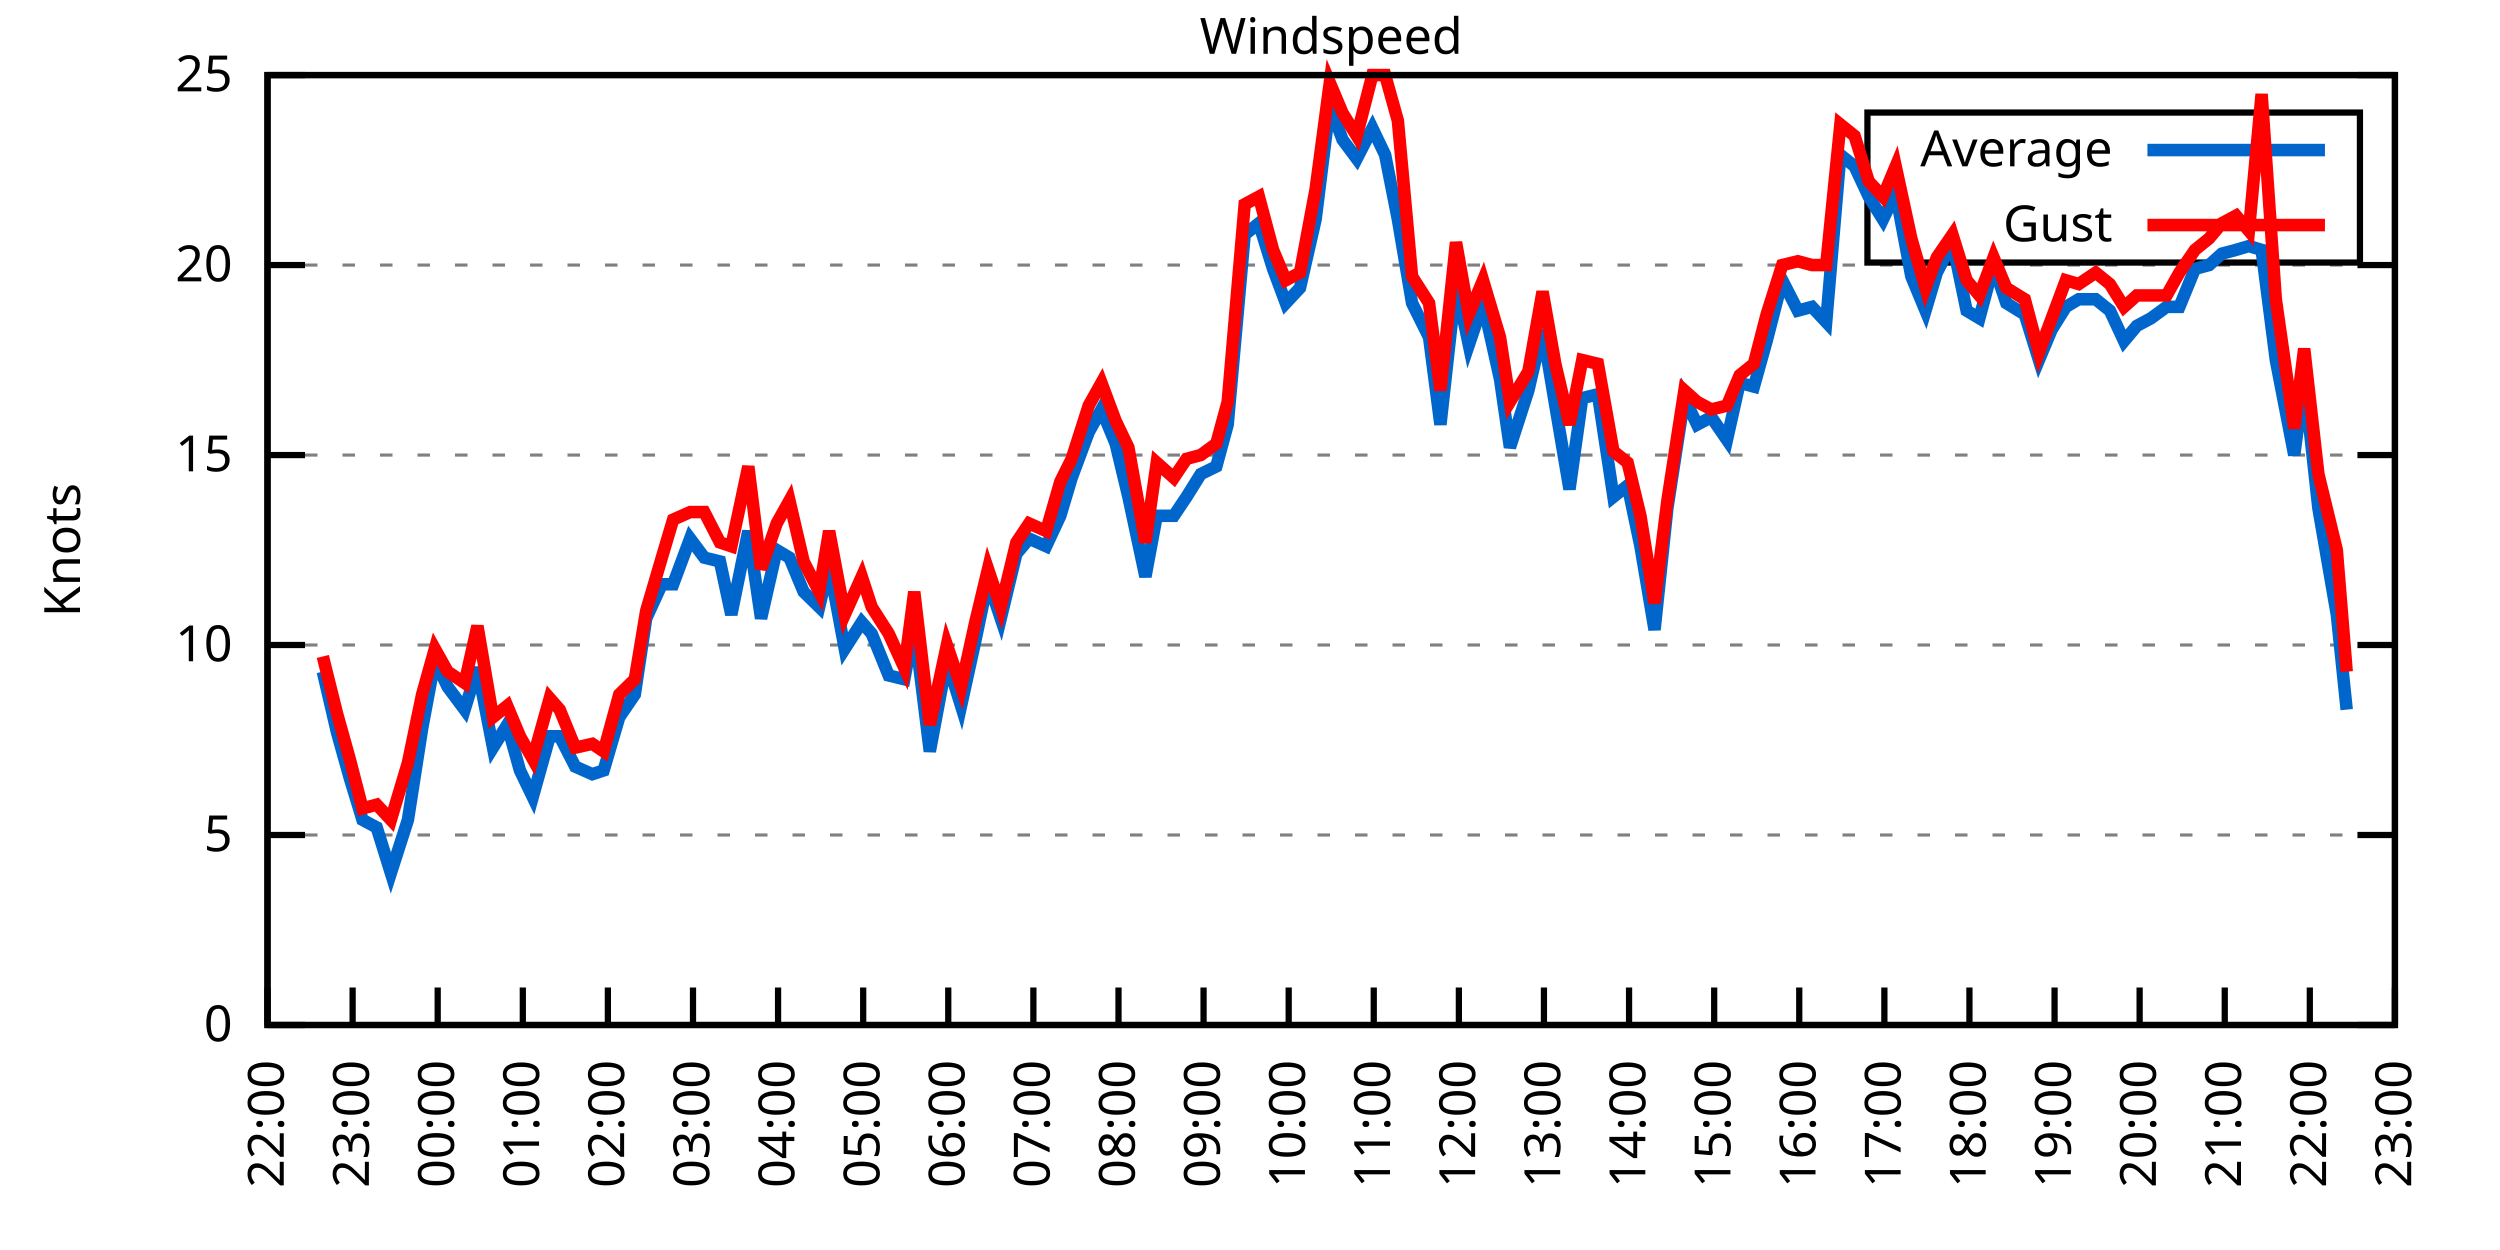
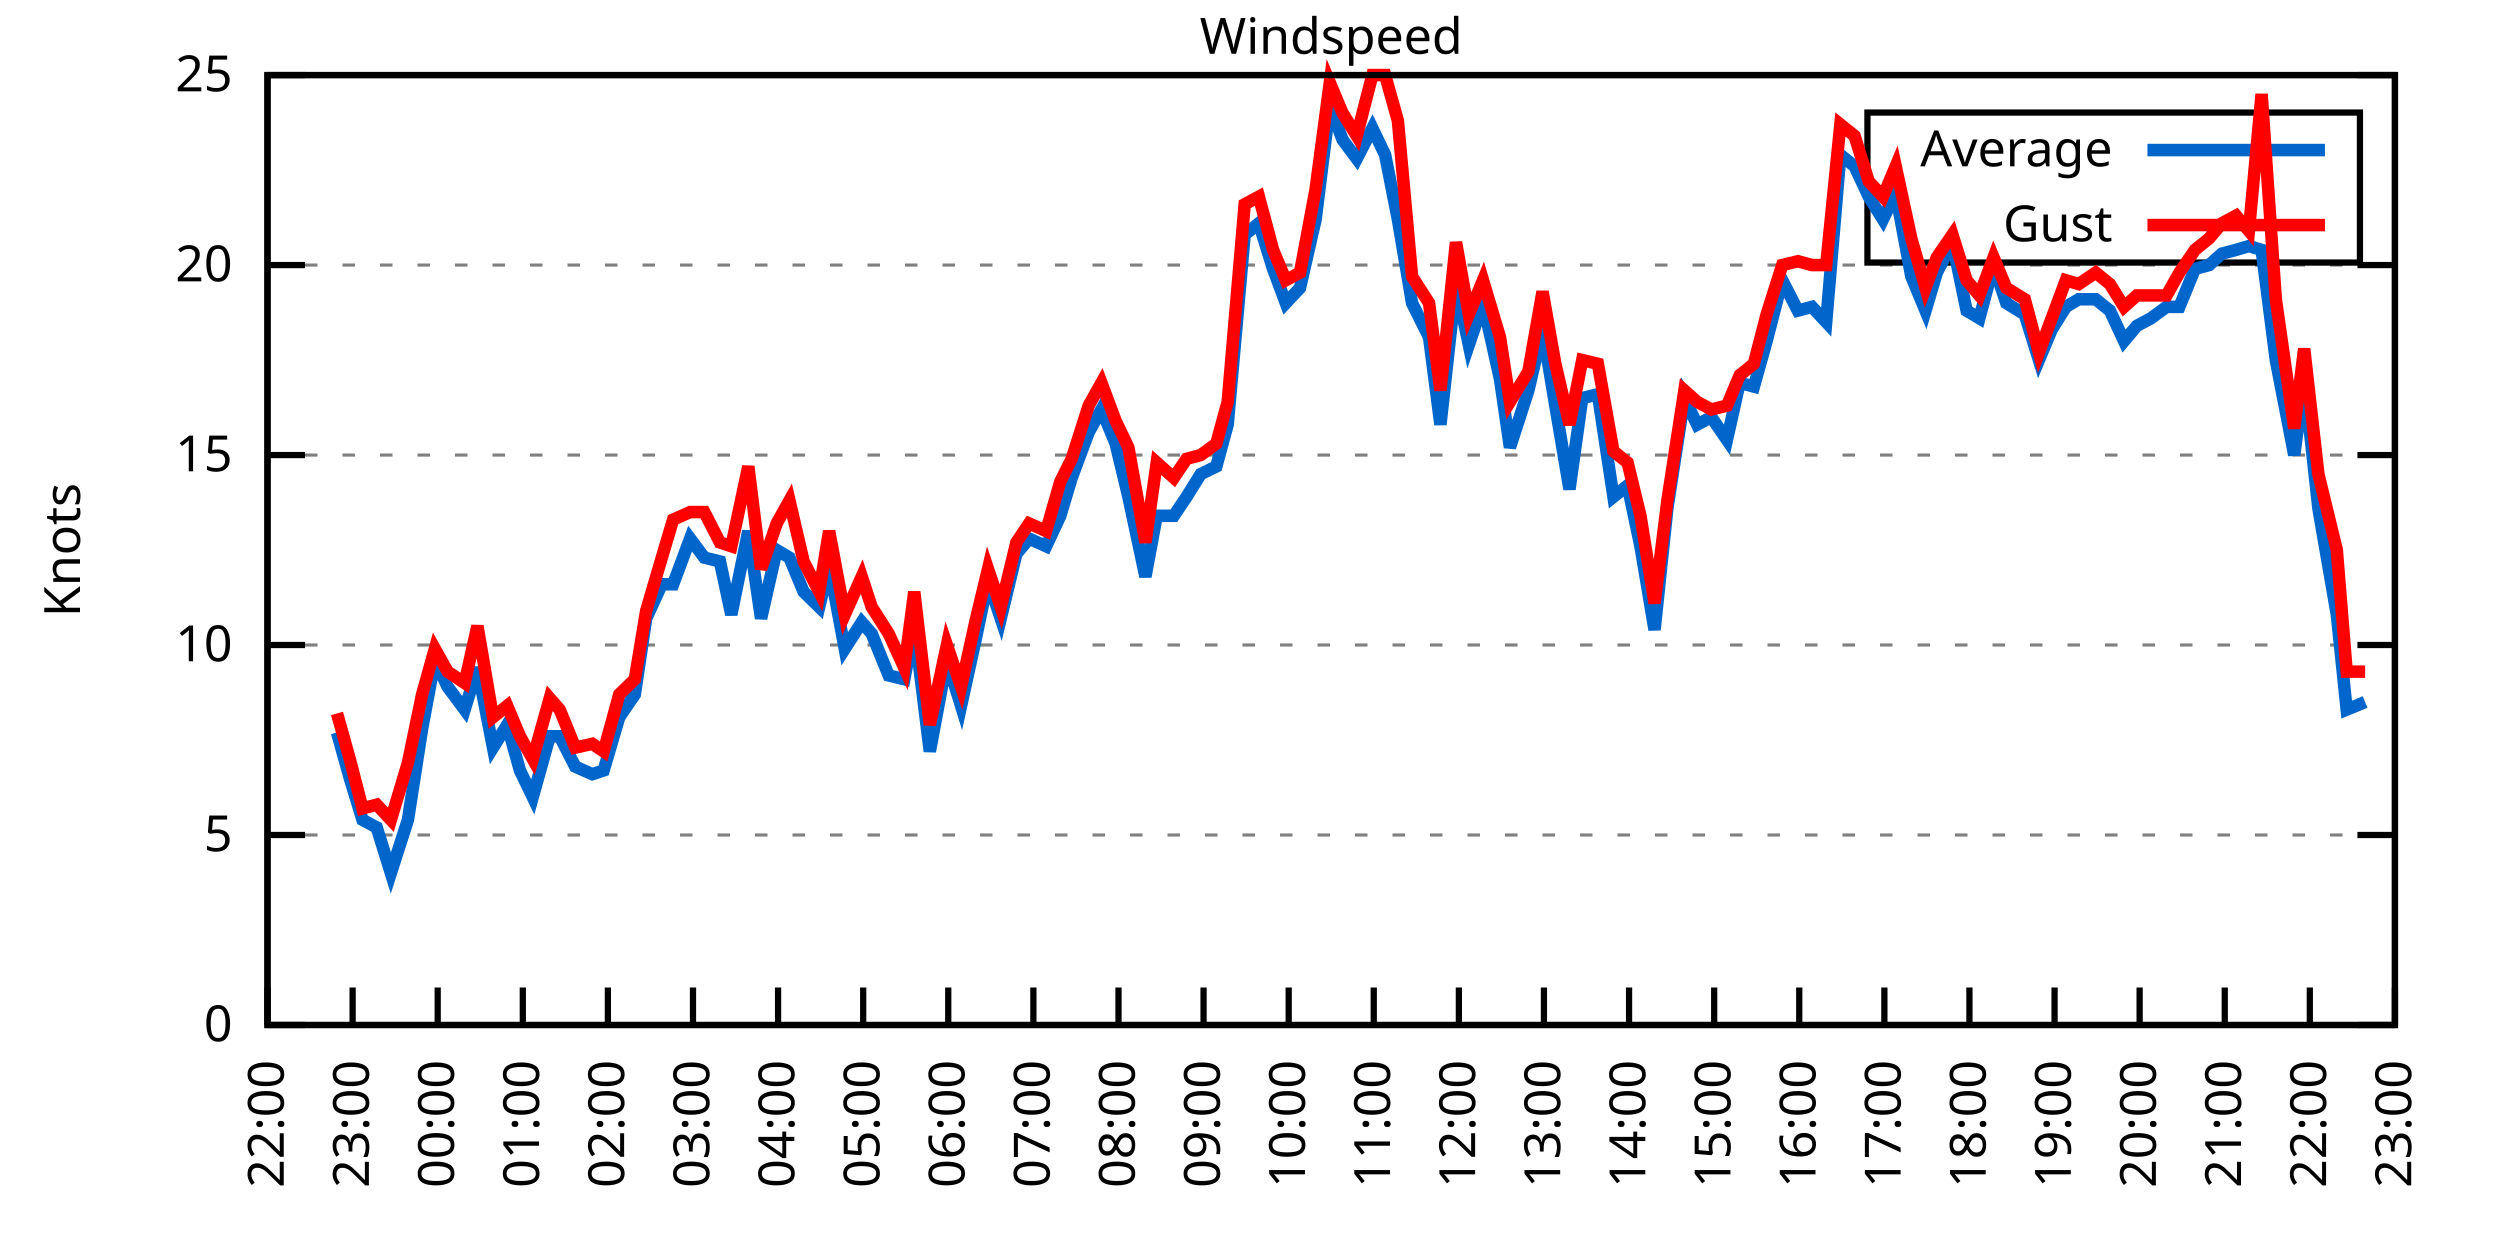
<svg xmlns="http://www.w3.org/2000/svg" xmlns:xlink="http://www.w3.org/1999/xlink" width="400" height="200" viewBox="0 0 400 200">
  <g id="gnuplot_canvas">
    <rect x="0" y="0" width="400" height="200" fill="none" />
    <defs>
      <circle id="gpDot" r="0.5" stroke-width="0.5" stroke="currentColor" />
      <path id="gpPt0" stroke-width="0.333" stroke="currentColor" d="M-1,0 h2 M0,-1 v2" />
      <path id="gpPt1" stroke-width="0.333" stroke="currentColor" d="M-1,-1 L1,1 M1,-1 L-1,1" />
      <path id="gpPt2" stroke-width="0.333" stroke="currentColor" d="M-1,0 L1,0 M0,-1 L0,1 M-1,-1 L1,1 M-1,1 L1,-1" />
      <rect id="gpPt3" stroke-width="0.333" stroke="currentColor" x="-1" y="-1" width="2" height="2" />
      <rect id="gpPt4" stroke-width="0.333" stroke="currentColor" fill="currentColor" x="-1" y="-1" width="2" height="2" />
      <circle id="gpPt5" stroke-width="0.333" stroke="currentColor" cx="0" cy="0" r="1" />
      <use xlink:href="#gpPt5" id="gpPt6" fill="currentColor" stroke="none" />
      <path id="gpPt7" stroke-width="0.333" stroke="currentColor" d="M0,-1.33 L-1.33,0.67 L1.33,0.67 z" />
      <use xlink:href="#gpPt7" id="gpPt8" fill="currentColor" stroke="none" />
      <use xlink:href="#gpPt7" id="gpPt9" stroke="currentColor" transform="rotate(180)" />
      <use xlink:href="#gpPt9" id="gpPt10" fill="currentColor" stroke="none" />
      <use xlink:href="#gpPt3" id="gpPt11" stroke="currentColor" transform="rotate(45)" />
      <use xlink:href="#gpPt11" id="gpPt12" fill="currentColor" stroke="none" />
      <path id="gpPt13" stroke-width="0.333" stroke="currentColor" d="M0,1.330 L1.265,0.411 L0.782,-1.067 L-0.782,-1.076 L-1.265,0.411 z" />
      <use xlink:href="#gpPt13" id="gpPt14" fill="currentColor" stroke="none" />
      <filter id="textbox" filterUnits="objectBoundingBox" x="0" y="0" height="1" width="1">
        <feFlood flood-color="white" flood-opacity="1" result="bgnd" />
        <feComposite in="SourceGraphic" in2="bgnd" operator="atop" />
      </filter>
      <filter id="greybox" filterUnits="objectBoundingBox" x="0" y="0" height="1" width="1">
        <feFlood flood-color="lightgrey" flood-opacity="1" result="grey" />
        <feComposite in="SourceGraphic" in2="grey" operator="atop" />
      </filter>
    </defs>
    <g fill="none" color="white" stroke="currentColor" stroke-width="1.00" stroke-linecap="butt" stroke-linejoin="miter">
</g>
    <g fill="none" color="black" stroke="currentColor" stroke-width="1.00" stroke-linecap="butt" stroke-linejoin="miter">
      <g stroke="none" shape-rendering="crispEdges">
        <polygon fill="rgb(255, 255, 255)" points="42.80,164.00 383.18,164.00 383.18,12.02 42.80,12.02 " />
      </g>
    </g>
    <g fill="none" color="black" stroke="currentColor" stroke-width="1.00" stroke-linecap="butt" stroke-linejoin="miter">
</g>
    <g fill="none" color="black" stroke="black" stroke-width="0.50" stroke-linecap="butt" stroke-linejoin="miter">
</g>
    <g fill="none" color="gray" stroke="currentColor" stroke-width="0.50" stroke-linecap="butt" stroke-linejoin="miter">
      <path stroke="gray" stroke-dasharray="2,4" class="gridline" d="M42.80,164.00 L383.19,164.00  " />
    </g>
    <g fill="none" color="gray" stroke="gray" stroke-width="1.00" stroke-linecap="butt" stroke-linejoin="miter">
</g>
    <g fill="none" color="black" stroke="currentColor" stroke-width="1.00" stroke-linecap="butt" stroke-linejoin="miter">
      <path stroke="black" d="M42.80,164.00 L48.80,164.00 M383.19,164.00 L377.19,164.00  " />
      <g transform="translate(37.20,166.60)" stroke="none" fill="black" font-family="Sans" font-size="8.00" text-anchor="end">
        <text>
          <tspan font-family="Sans"> 0</tspan>
        </text>
      </g>
    </g>
    <g fill="none" color="black" stroke="currentColor" stroke-width="1.00" stroke-linecap="butt" stroke-linejoin="miter">
</g>
    <g fill="none" color="black" stroke="black" stroke-width="0.50" stroke-linecap="butt" stroke-linejoin="miter">
</g>
    <g fill="none" color="gray" stroke="currentColor" stroke-width="0.50" stroke-linecap="butt" stroke-linejoin="miter">
      <path stroke="gray" stroke-dasharray="2,4" class="gridline" d="M42.80,133.60 L383.19,133.60  " />
    </g>
    <g fill="none" color="gray" stroke="gray" stroke-width="1.00" stroke-linecap="butt" stroke-linejoin="miter">
</g>
    <g fill="none" color="black" stroke="currentColor" stroke-width="1.00" stroke-linecap="butt" stroke-linejoin="miter">
      <path stroke="black" d="M42.80,133.60 L48.80,133.60 M383.19,133.60 L377.19,133.60  " />
      <g transform="translate(37.20,136.20)" stroke="none" fill="black" font-family="Sans" font-size="8.00" text-anchor="end">
        <text>
          <tspan font-family="Sans"> 5</tspan>
        </text>
      </g>
    </g>
    <g fill="none" color="black" stroke="currentColor" stroke-width="1.00" stroke-linecap="butt" stroke-linejoin="miter">
</g>
    <g fill="none" color="black" stroke="black" stroke-width="0.50" stroke-linecap="butt" stroke-linejoin="miter">
</g>
    <g fill="none" color="gray" stroke="currentColor" stroke-width="0.50" stroke-linecap="butt" stroke-linejoin="miter">
      <path stroke="gray" stroke-dasharray="2,4" class="gridline" d="M42.80,103.20 L383.19,103.20  " />
    </g>
    <g fill="none" color="gray" stroke="gray" stroke-width="1.00" stroke-linecap="butt" stroke-linejoin="miter">
</g>
    <g fill="none" color="black" stroke="currentColor" stroke-width="1.00" stroke-linecap="butt" stroke-linejoin="miter">
      <path stroke="black" d="M42.80,103.20 L48.80,103.20 M383.19,103.20 L377.19,103.20  " />
      <g transform="translate(37.20,105.80)" stroke="none" fill="black" font-family="Sans" font-size="8.00" text-anchor="end">
        <text>
          <tspan font-family="Sans"> 10</tspan>
        </text>
      </g>
    </g>
    <g fill="none" color="black" stroke="currentColor" stroke-width="1.00" stroke-linecap="butt" stroke-linejoin="miter">
</g>
    <g fill="none" color="black" stroke="black" stroke-width="0.50" stroke-linecap="butt" stroke-linejoin="miter">
</g>
    <g fill="none" color="gray" stroke="currentColor" stroke-width="0.50" stroke-linecap="butt" stroke-linejoin="miter">
      <path stroke="gray" stroke-dasharray="2,4" class="gridline" d="M42.80,72.81 L383.19,72.81  " />
    </g>
    <g fill="none" color="gray" stroke="gray" stroke-width="1.00" stroke-linecap="butt" stroke-linejoin="miter">
</g>
    <g fill="none" color="black" stroke="currentColor" stroke-width="1.00" stroke-linecap="butt" stroke-linejoin="miter">
      <path stroke="black" d="M42.80,72.81 L48.80,72.81 M383.19,72.81 L377.19,72.81  " />
      <g transform="translate(37.20,75.41)" stroke="none" fill="black" font-family="Sans" font-size="8.00" text-anchor="end">
        <text>
          <tspan font-family="Sans"> 15</tspan>
        </text>
      </g>
    </g>
    <g fill="none" color="black" stroke="currentColor" stroke-width="1.00" stroke-linecap="butt" stroke-linejoin="miter">
</g>
    <g fill="none" color="black" stroke="black" stroke-width="0.50" stroke-linecap="butt" stroke-linejoin="miter">
</g>
    <g fill="none" color="gray" stroke="currentColor" stroke-width="0.50" stroke-linecap="butt" stroke-linejoin="miter">
      <path stroke="gray" stroke-dasharray="2,4" class="gridline" d="M42.80,42.41 L383.19,42.41  " />
    </g>
    <g fill="none" color="gray" stroke="gray" stroke-width="1.00" stroke-linecap="butt" stroke-linejoin="miter">
</g>
    <g fill="none" color="black" stroke="currentColor" stroke-width="1.00" stroke-linecap="butt" stroke-linejoin="miter">
      <path stroke="black" d="M42.80,42.41 L48.80,42.41 M383.19,42.41 L377.19,42.41  " />
      <g transform="translate(37.20,45.01)" stroke="none" fill="black" font-family="Sans" font-size="8.00" text-anchor="end">
        <text>
          <tspan font-family="Sans"> 20</tspan>
        </text>
      </g>
    </g>
    <g fill="none" color="black" stroke="currentColor" stroke-width="1.00" stroke-linecap="butt" stroke-linejoin="miter">
</g>
    <g fill="none" color="black" stroke="black" stroke-width="0.50" stroke-linecap="butt" stroke-linejoin="miter">
</g>
    <g fill="none" color="gray" stroke="currentColor" stroke-width="0.50" stroke-linecap="butt" stroke-linejoin="miter">
      <path stroke="gray" stroke-dasharray="2,4" class="gridline" d="M42.80,12.01 L383.19,12.01  " />
    </g>
    <g fill="none" color="gray" stroke="gray" stroke-width="1.00" stroke-linecap="butt" stroke-linejoin="miter">
</g>
    <g fill="none" color="black" stroke="currentColor" stroke-width="1.00" stroke-linecap="butt" stroke-linejoin="miter">
      <path stroke="black" d="M42.80,12.01 L48.80,12.01 M383.19,12.01 L377.19,12.01  " />
      <g transform="translate(37.20,14.61)" stroke="none" fill="black" font-family="Sans" font-size="8.00" text-anchor="end">
        <text>
          <tspan font-family="Sans"> 25</tspan>
        </text>
      </g>
    </g>
    <g fill="none" color="black" stroke="currentColor" stroke-width="1.00" stroke-linecap="butt" stroke-linejoin="miter">
      <path stroke="black" d="M42.80,164.00 L42.80,158.00  " />
      <g transform="translate(45.40,169.60) rotate(270.00)" stroke="none" fill="black" font-family="Sans" font-size="8.00" text-anchor="end">
        <text>
          <tspan font-family="Sans">22:00</tspan>
        </text>
      </g>
    </g>
    <g fill="none" color="black" stroke="currentColor" stroke-width="1.00" stroke-linecap="butt" stroke-linejoin="miter">
      <path stroke="black" d="M56.42,164.00 L56.42,158.00  " />
      <g transform="translate(59.02,169.60) rotate(270.00)" stroke="none" fill="black" font-family="Sans" font-size="8.00" text-anchor="end">
        <text>
          <tspan font-family="Sans">23:00</tspan>
        </text>
      </g>
    </g>
    <g fill="none" color="black" stroke="currentColor" stroke-width="1.00" stroke-linecap="butt" stroke-linejoin="miter">
      <path stroke="black" d="M70.03,164.00 L70.03,158.00  " />
      <g transform="translate(72.63,169.60) rotate(270.00)" stroke="none" fill="black" font-family="Sans" font-size="8.00" text-anchor="end">
        <text>
          <tspan font-family="Sans">00:00</tspan>
        </text>
      </g>
    </g>
    <g fill="none" color="black" stroke="currentColor" stroke-width="1.00" stroke-linecap="butt" stroke-linejoin="miter">
      <path stroke="black" d="M83.65,164.00 L83.65,158.00  " />
      <g transform="translate(86.25,169.60) rotate(270.00)" stroke="none" fill="black" font-family="Sans" font-size="8.00" text-anchor="end">
        <text>
          <tspan font-family="Sans">01:00</tspan>
        </text>
      </g>
    </g>
    <g fill="none" color="black" stroke="currentColor" stroke-width="1.00" stroke-linecap="butt" stroke-linejoin="miter">
      <path stroke="black" d="M97.26,164.00 L97.26,158.00  " />
      <g transform="translate(99.86,169.60) rotate(270.00)" stroke="none" fill="black" font-family="Sans" font-size="8.00" text-anchor="end">
        <text>
          <tspan font-family="Sans">02:00</tspan>
        </text>
      </g>
    </g>
    <g fill="none" color="black" stroke="currentColor" stroke-width="1.00" stroke-linecap="butt" stroke-linejoin="miter">
      <path stroke="black" d="M110.88,164.00 L110.88,158.00  " />
      <g transform="translate(113.48,169.60) rotate(270.00)" stroke="none" fill="black" font-family="Sans" font-size="8.00" text-anchor="end">
        <text>
          <tspan font-family="Sans">03:00</tspan>
        </text>
      </g>
    </g>
    <g fill="none" color="black" stroke="currentColor" stroke-width="1.00" stroke-linecap="butt" stroke-linejoin="miter">
      <path stroke="black" d="M124.49,164.00 L124.49,158.00  " />
      <g transform="translate(127.09,169.60) rotate(270.00)" stroke="none" fill="black" font-family="Sans" font-size="8.00" text-anchor="end">
        <text>
          <tspan font-family="Sans">04:00</tspan>
        </text>
      </g>
    </g>
    <g fill="none" color="black" stroke="currentColor" stroke-width="1.00" stroke-linecap="butt" stroke-linejoin="miter">
      <path stroke="black" d="M138.11,164.00 L138.11,158.00  " />
      <g transform="translate(140.71,169.60) rotate(270.00)" stroke="none" fill="black" font-family="Sans" font-size="8.00" text-anchor="end">
        <text>
          <tspan font-family="Sans">05:00</tspan>
        </text>
      </g>
    </g>
    <g fill="none" color="black" stroke="currentColor" stroke-width="1.00" stroke-linecap="butt" stroke-linejoin="miter">
      <path stroke="black" d="M151.72,164.00 L151.72,158.00  " />
      <g transform="translate(154.32,169.60) rotate(270.00)" stroke="none" fill="black" font-family="Sans" font-size="8.00" text-anchor="end">
        <text>
          <tspan font-family="Sans">06:00</tspan>
        </text>
      </g>
    </g>
    <g fill="none" color="black" stroke="currentColor" stroke-width="1.00" stroke-linecap="butt" stroke-linejoin="miter">
      <path stroke="black" d="M165.34,164.00 L165.34,158.00  " />
      <g transform="translate(167.94,169.60) rotate(270.00)" stroke="none" fill="black" font-family="Sans" font-size="8.00" text-anchor="end">
        <text>
          <tspan font-family="Sans">07:00</tspan>
        </text>
      </g>
    </g>
    <g fill="none" color="black" stroke="currentColor" stroke-width="1.00" stroke-linecap="butt" stroke-linejoin="miter">
      <path stroke="black" d="M178.96,164.00 L178.96,158.00  " />
      <g transform="translate(181.56,169.60) rotate(270.00)" stroke="none" fill="black" font-family="Sans" font-size="8.00" text-anchor="end">
        <text>
          <tspan font-family="Sans">08:00</tspan>
        </text>
      </g>
    </g>
    <g fill="none" color="black" stroke="currentColor" stroke-width="1.00" stroke-linecap="butt" stroke-linejoin="miter">
      <path stroke="black" d="M192.57,164.00 L192.57,158.00  " />
      <g transform="translate(195.17,169.60) rotate(270.00)" stroke="none" fill="black" font-family="Sans" font-size="8.00" text-anchor="end">
        <text>
          <tspan font-family="Sans">09:00</tspan>
        </text>
      </g>
    </g>
    <g fill="none" color="black" stroke="currentColor" stroke-width="1.00" stroke-linecap="butt" stroke-linejoin="miter">
      <path stroke="black" d="M206.19,164.00 L206.19,158.00  " />
      <g transform="translate(208.79,169.60) rotate(270.00)" stroke="none" fill="black" font-family="Sans" font-size="8.00" text-anchor="end">
        <text>
          <tspan font-family="Sans">10:00</tspan>
        </text>
      </g>
    </g>
    <g fill="none" color="black" stroke="currentColor" stroke-width="1.00" stroke-linecap="butt" stroke-linejoin="miter">
      <path stroke="black" d="M219.80,164.00 L219.80,158.00  " />
      <g transform="translate(222.40,169.60) rotate(270.00)" stroke="none" fill="black" font-family="Sans" font-size="8.00" text-anchor="end">
        <text>
          <tspan font-family="Sans">11:00</tspan>
        </text>
      </g>
    </g>
    <g fill="none" color="black" stroke="currentColor" stroke-width="1.00" stroke-linecap="butt" stroke-linejoin="miter">
      <path stroke="black" d="M233.42,164.00 L233.42,158.00  " />
      <g transform="translate(236.02,169.60) rotate(270.00)" stroke="none" fill="black" font-family="Sans" font-size="8.00" text-anchor="end">
        <text>
          <tspan font-family="Sans">12:00</tspan>
        </text>
      </g>
    </g>
    <g fill="none" color="black" stroke="currentColor" stroke-width="1.00" stroke-linecap="butt" stroke-linejoin="miter">
      <path stroke="black" d="M247.03,164.00 L247.03,158.00  " />
      <g transform="translate(249.63,169.60) rotate(270.00)" stroke="none" fill="black" font-family="Sans" font-size="8.00" text-anchor="end">
        <text>
          <tspan font-family="Sans">13:00</tspan>
        </text>
      </g>
    </g>
    <g fill="none" color="black" stroke="currentColor" stroke-width="1.00" stroke-linecap="butt" stroke-linejoin="miter">
      <path stroke="black" d="M260.65,164.00 L260.65,158.00  " />
      <g transform="translate(263.25,169.60) rotate(270.00)" stroke="none" fill="black" font-family="Sans" font-size="8.00" text-anchor="end">
        <text>
          <tspan font-family="Sans">14:00</tspan>
        </text>
      </g>
    </g>
    <g fill="none" color="black" stroke="currentColor" stroke-width="1.00" stroke-linecap="butt" stroke-linejoin="miter">
      <path stroke="black" d="M274.27,164.00 L274.27,158.00  " />
      <g transform="translate(276.87,169.60) rotate(270.00)" stroke="none" fill="black" font-family="Sans" font-size="8.00" text-anchor="end">
        <text>
          <tspan font-family="Sans">15:00</tspan>
        </text>
      </g>
    </g>
    <g fill="none" color="black" stroke="currentColor" stroke-width="1.00" stroke-linecap="butt" stroke-linejoin="miter">
      <path stroke="black" d="M287.88,164.00 L287.88,158.00  " />
      <g transform="translate(290.48,169.60) rotate(270.00)" stroke="none" fill="black" font-family="Sans" font-size="8.00" text-anchor="end">
        <text>
          <tspan font-family="Sans">16:00</tspan>
        </text>
      </g>
    </g>
    <g fill="none" color="black" stroke="currentColor" stroke-width="1.00" stroke-linecap="butt" stroke-linejoin="miter">
      <path stroke="black" d="M301.50,164.00 L301.50,158.00  " />
      <g transform="translate(304.10,169.60) rotate(270.00)" stroke="none" fill="black" font-family="Sans" font-size="8.00" text-anchor="end">
        <text>
          <tspan font-family="Sans">17:00</tspan>
        </text>
      </g>
    </g>
    <g fill="none" color="black" stroke="currentColor" stroke-width="1.00" stroke-linecap="butt" stroke-linejoin="miter">
      <path stroke="black" d="M315.11,164.00 L315.11,158.00  " />
      <g transform="translate(317.71,169.60) rotate(270.00)" stroke="none" fill="black" font-family="Sans" font-size="8.00" text-anchor="end">
        <text>
          <tspan font-family="Sans">18:00</tspan>
        </text>
      </g>
    </g>
    <g fill="none" color="black" stroke="currentColor" stroke-width="1.00" stroke-linecap="butt" stroke-linejoin="miter">
      <path stroke="black" d="M328.73,164.00 L328.73,158.00  " />
      <g transform="translate(331.33,169.60) rotate(270.00)" stroke="none" fill="black" font-family="Sans" font-size="8.00" text-anchor="end">
        <text>
          <tspan font-family="Sans">19:00</tspan>
        </text>
      </g>
    </g>
    <g fill="none" color="black" stroke="currentColor" stroke-width="1.00" stroke-linecap="butt" stroke-linejoin="miter">
      <path stroke="black" d="M342.34,164.00 L342.34,158.00  " />
      <g transform="translate(344.94,169.60) rotate(270.00)" stroke="none" fill="black" font-family="Sans" font-size="8.00" text-anchor="end">
        <text>
          <tspan font-family="Sans">20:00</tspan>
        </text>
      </g>
    </g>
    <g fill="none" color="black" stroke="currentColor" stroke-width="1.00" stroke-linecap="butt" stroke-linejoin="miter">
      <path stroke="black" d="M355.96,164.00 L355.96,158.00  " />
      <g transform="translate(358.56,169.60) rotate(270.00)" stroke="none" fill="black" font-family="Sans" font-size="8.00" text-anchor="end">
        <text>
          <tspan font-family="Sans">21:00</tspan>
        </text>
      </g>
    </g>
    <g fill="none" color="black" stroke="currentColor" stroke-width="1.00" stroke-linecap="butt" stroke-linejoin="miter">
      <path stroke="black" d="M369.57,164.00 L369.57,158.00  " />
      <g transform="translate(372.17,169.60) rotate(270.00)" stroke="none" fill="black" font-family="Sans" font-size="8.00" text-anchor="end">
        <text>
          <tspan font-family="Sans">22:00</tspan>
        </text>
      </g>
    </g>
    <g fill="none" color="black" stroke="currentColor" stroke-width="1.00" stroke-linecap="butt" stroke-linejoin="miter">
      <path stroke="black" d="M383.19,164.00 L383.19,158.00  " />
      <g transform="translate(385.79,169.60) rotate(270.00)" stroke="none" fill="black" font-family="Sans" font-size="8.00" text-anchor="end">
        <text>
          <tspan font-family="Sans">23:00</tspan>
        </text>
      </g>
    </g>
    <g fill="none" color="black" stroke="currentColor" stroke-width="1.00" stroke-linecap="butt" stroke-linejoin="miter">
</g>
    <g fill="none" color="black" stroke="currentColor" stroke-width="1.00" stroke-linecap="butt" stroke-linejoin="miter">
      <path stroke="black" d="M42.80,12.01 L42.80,164.00 L383.19,164.00 L383.19,12.01 L42.80,12.01 Z  " />
    </g>
    <g fill="none" color="black" stroke="currentColor" stroke-width="1.00" stroke-linecap="butt" stroke-linejoin="miter">
</g>
    <g fill="none" color="black" stroke="currentColor" stroke-width="1.00" stroke-linecap="butt" stroke-linejoin="miter">
      <path stroke="black" d="M298.79,42.01 L298.79,18.01 L377.59,18.01 L377.59,42.01 L298.79,42.01 Z  " />
    </g>
    <g id="Windspeed_plot_1">
      <g fill="none" color="white" stroke="black" stroke-width="2.00" stroke-linecap="butt" stroke-linejoin="miter">
</g>
      <g fill="none" color="black" stroke="currentColor" stroke-width="2.00" stroke-linecap="butt" stroke-linejoin="miter">
        <g transform="translate(337.99,26.61)" stroke="none" fill="black" font-family="Sans" font-size="8.00" text-anchor="end">
          <text>
            <tspan font-family="Sans">Average</tspan>
          </text>
        </g>
      </g>
      <g fill="none" color="black" stroke="currentColor" stroke-width="2.00" stroke-linecap="butt" stroke-linejoin="miter">
-         <path stroke="rgb(  0, 102, 204)" d="M343.59,24.01 L371.99,24.01 M51.65,107.46 L53.92,117.19 L55.96,124.48 L58.00,131.17 L60.27,132.39 L62.54,139.68   L65.27,131.17 L67.54,116.58 L69.58,105.64 L71.62,109.89 L74.34,113.54 L76.39,106.85 L78.88,119.62 L81.15,115.97   L83.19,123.27 L85.24,127.52 L87.96,117.80 L89.55,117.80 L92.04,122.66 L94.77,123.87 L96.58,123.27 L99.08,114.76   L101.57,111.11 L103.39,98.95 L105.89,93.48 L107.70,93.48 L110.42,86.18 L112.69,89.22 L115.19,89.83 L117.01,98.34   L119.73,84.97 L121.77,98.95 L124.27,88.00 L126.31,89.22 L128.58,94.69 L131.07,97.12 L132.66,90.44 L135.16,103.81   L137.88,99.56 L139.47,101.38 L142.19,108.07 L144.69,108.68 L146.28,100.16 L148.77,120.23 L151.50,105.64 L153.77,112.93   L156.04,102.60 L158.08,92.87 L160.12,98.95 L162.62,88.61 L164.66,86.18 L167.38,87.40 L169.65,82.53 L171.47,76.45   L174.19,69.16 L176.23,65.51 L178.50,70.98 L180.54,79.49 L183.27,92.26 L185.08,82.53 L187.81,82.53 L189.85,79.49   L192.12,75.85 L194.61,74.63 L196.43,67.94 L199.15,37.54 L201.42,35.72 L203.69,43.02 L205.73,48.49 L208.00,46.06   L210.50,35.11 L212.77,16.87 L214.81,22.35 L217.08,25.39 L219.58,20.52 L221.62,24.78 L223.66,35.11 L225.93,48.49   L228.65,53.96 L230.47,67.94 L232.96,45.45 L235.01,55.18 L237.28,48.49 L240.00,60.65 L241.59,71.59 L244.54,62.47   L246.81,52.74 L248.85,64.90 L251.12,78.28 L253.16,63.69 L255.66,63.08 L258.15,79.49 L260.42,77.67 L262.47,87.40   L264.73,100.77 L266.78,81.32 L269.50,63.69 L271.54,67.94 L273.81,66.73 L276.31,70.37 L278.35,61.25 L280.62,61.86   L282.66,54.57 L285.16,44.84 L287.65,49.70 L289.92,49.10 L292.19,51.53 L294.46,24.78 L296.73,26.60 L299.00,31.46   L301.27,35.11 L303.31,30.86 L305.81,44.23 L308.08,49.70 L309.89,43.62 L312.39,38.76 L314.66,49.70 L316.70,50.92   L318.97,42.41 L321.01,48.49 L323.96,50.31 L326.23,57.61 L328.27,52.74 L330.54,49.10 L332.59,47.88 L335.31,47.88   L337.58,49.70 L339.85,54.57 L341.89,52.14 L344.16,50.92 L346.65,49.10 L348.70,49.10 L351.19,43.02 L353.46,42.41   L355.50,40.58 L357.77,39.98 L359.82,39.37 L361.86,39.98 L364.13,57.61 L367.08,72.81 L368.67,60.65 L370.94,81.32   L373.89,98.34 L375.47,113.54  " />
+         <path stroke="rgb(  0, 102, 204)" d="M343.59,24.01 L371.99,24.01 M53.92,117.19 L55.96,124.48 L58.00,131.17 L60.27,132.39 L62.54,139.68 L65.27,131.17   L67.54,116.58 L69.58,105.64 L71.62,109.89 L74.34,113.54 L76.39,106.85 L78.88,119.62 L81.15,115.97 L83.19,123.27   L85.24,127.52 L87.96,117.80 L89.55,117.80 L92.04,122.66 L94.77,123.87 L96.58,123.27 L99.08,114.76 L101.57,111.11   L103.39,98.95 L105.89,93.48 L107.70,93.48 L110.42,86.18 L112.69,89.22 L115.19,89.83 L117.01,98.34 L119.73,84.97   L121.77,98.95 L124.27,88.00 L126.31,89.22 L128.58,94.69 L131.07,97.12 L132.66,90.44 L135.16,103.81 L137.88,99.56   L139.47,101.38 L142.19,108.07 L144.69,108.68 L146.28,100.16 L148.77,120.23 L151.50,105.64 L153.77,112.93 L156.04,102.60   L158.08,92.87 L160.12,98.95 L162.62,88.61 L164.66,86.18 L167.38,87.40 L169.65,82.53 L171.47,76.45 L174.19,69.16   L176.23,65.51 L178.50,70.98 L180.54,79.49 L183.27,92.26 L185.08,82.53 L187.81,82.53 L189.85,79.49 L192.12,75.85   L194.61,74.63 L196.43,67.94 L199.15,37.54 L201.42,35.72 L203.69,43.02 L205.73,48.49 L208.00,46.06 L210.50,35.11   L212.77,16.87 L214.81,22.35 L217.08,25.39 L219.58,20.52 L221.62,24.78 L223.66,35.11 L225.93,48.49 L228.65,53.96   L230.47,67.94 L232.96,45.45 L235.01,55.18 L237.28,48.49 L240.00,60.65 L241.59,71.59 L244.54,62.47 L246.81,52.74   L248.85,64.90 L251.12,78.28 L253.16,63.69 L255.66,63.08 L258.15,79.49 L260.42,77.67 L262.47,87.40 L264.73,100.77   L266.78,81.32 L269.50,63.69 L271.54,67.94 L273.81,66.73 L276.31,70.37 L278.35,61.25 L280.62,61.86 L282.66,54.57   L285.16,44.84 L287.65,49.70 L289.92,49.10 L292.19,51.53 L294.46,24.78 L296.73,26.60 L299.00,31.46 L301.27,35.11   L303.31,30.86 L305.81,44.23 L308.08,49.70 L309.89,43.62 L312.39,38.76 L314.66,49.70 L316.70,50.92 L318.97,42.41   L321.01,48.49 L323.96,50.31 L326.23,57.61 L328.27,52.74 L330.54,49.10 L332.59,47.88 L335.31,47.88 L337.58,49.70   L339.85,54.57 L341.89,52.14 L344.16,50.92 L346.65,49.10 L348.70,49.10 L351.19,43.02 L353.46,42.41 L355.50,40.58   L357.77,39.98 L359.82,39.37 L361.86,39.98 L364.13,57.61 L367.08,72.81 L368.67,60.65 L370.94,81.32 L373.89,98.34   L375.47,113.54 L378.42,112.32  " />
      </g>
    </g>
    <g id="Windspeed_plot_2">
      <g fill="none" color="black" stroke="currentColor" stroke-width="2.00" stroke-linecap="butt" stroke-linejoin="miter">
        <g transform="translate(337.99,38.61)" stroke="none" fill="black" font-family="Sans" font-size="8.00" text-anchor="end">
          <text>
            <tspan font-family="Sans">Gust</tspan>
          </text>
        </g>
      </g>
      <g fill="none" color="black" stroke="currentColor" stroke-width="2.00" stroke-linecap="butt" stroke-linejoin="miter">
-         <path stroke="rgb(255,   0,   0)" d="M343.59,36.01 L371.99,36.01 M51.65,105.03 L53.92,114.15 L55.96,121.44 L58.00,129.35 L60.27,128.74 L62.54,131.17   L65.27,122.05 L67.54,111.11 L69.58,103.81 L71.62,107.46 L74.34,109.28 L76.39,100.16 L78.88,114.76 L81.15,112.93   L83.19,117.80 L85.24,121.44 L87.96,111.72 L89.55,113.54 L92.04,119.62 L94.77,119.01 L96.58,120.23 L99.08,111.11   L101.57,108.68 L103.39,97.73 L105.89,89.22 L107.70,83.14 L110.42,81.93 L112.69,81.93 L115.19,86.79 L117.01,87.40   L119.73,74.63 L121.77,91.04 L124.27,83.75 L126.31,80.10 L128.58,89.83 L131.07,94.69 L132.66,84.97 L135.16,98.34   L137.88,92.26 L139.47,97.12 L142.19,101.38 L144.69,106.85 L146.28,94.69 L148.77,115.97 L151.50,103.20 L153.77,109.89   L156.04,99.56 L158.08,91.04 L160.12,97.12 L162.62,86.79 L164.66,83.75 L167.38,84.97 L169.65,77.06 L171.47,73.41   L174.19,64.90 L176.23,61.25 L178.50,67.33 L180.54,71.59 L183.27,86.79 L185.08,74.02 L187.81,76.45 L189.85,73.41   L192.12,72.81 L194.61,70.98 L196.43,64.29 L199.15,32.68 L201.42,31.46 L203.69,39.98 L205.73,44.84 L208.00,43.62   L210.50,30.25 L212.77,13.23 L214.81,18.09 L217.08,21.74 L219.58,12.01 L221.62,12.01 L223.66,19.31 L225.93,44.23   L228.65,48.49 L230.47,62.47 L232.96,38.76 L235.01,50.31 L237.28,44.84 L240.00,53.96 L241.59,64.29 L244.54,59.43   L246.81,46.66 L248.85,58.21 L251.12,67.94 L253.16,57.61 L255.66,58.21 L258.15,72.20 L260.42,74.02 L262.47,82.53   L264.73,96.52 L266.78,80.10 L269.50,62.47 L271.54,64.29 L273.81,65.51 L276.31,64.90 L278.35,60.04 L280.62,58.21   L282.66,50.31 L285.16,42.41 L287.65,41.80 L289.92,42.41 L292.19,42.41 L294.46,19.91 L296.73,21.74 L299.00,29.03   L301.27,31.46 L303.31,26.60 L305.81,38.15 L308.08,46.06 L309.89,41.19 L312.39,37.54 L314.66,44.84 L316.70,47.27   L318.97,41.19 L321.01,46.06 L323.96,47.88 L326.23,56.39 L328.27,50.92 L330.54,44.84 L332.59,45.45 L335.31,43.62   L337.58,45.45 L339.85,49.10 L341.89,47.27 L344.16,47.27 L346.65,47.27 L348.70,43.62 L351.19,39.98 L353.46,38.15   L355.50,35.72 L357.77,34.50 L359.82,36.94 L361.86,15.05 L364.13,47.88 L367.08,68.55 L368.67,55.78 L370.94,75.85   L373.89,88.00 L375.47,107.46  " />
+         <path stroke="rgb(255,   0,   0)" d="M343.59,36.01 L371.99,36.01 M53.92,114.15 L55.96,121.44 L58.00,129.35 L60.27,128.74 L62.54,131.17 L65.27,122.05   L67.54,111.11 L69.58,103.81 L71.62,107.46 L74.34,109.28 L76.39,100.16 L78.88,114.76 L81.15,112.93 L83.19,117.80   L85.24,121.44 L87.96,111.72 L89.55,113.54 L92.04,119.62 L94.77,119.01 L96.58,120.23 L99.08,111.11 L101.57,108.68   L103.39,97.73 L105.89,89.22 L107.70,83.14 L110.42,81.93 L112.69,81.93 L115.19,86.79 L117.01,87.40 L119.73,74.63   L121.77,91.04 L124.27,83.75 L126.31,80.10 L128.58,89.83 L131.07,94.69 L132.66,84.97 L135.16,98.34 L137.88,92.26   L139.47,97.12 L142.19,101.38 L144.69,106.85 L146.28,94.69 L148.77,115.97 L151.50,103.20 L153.77,109.89 L156.04,99.56   L158.08,91.04 L160.12,97.12 L162.62,86.79 L164.66,83.75 L167.38,84.97 L169.65,77.06 L171.47,73.41 L174.19,64.90   L176.23,61.25 L178.50,67.33 L180.54,71.59 L183.27,86.79 L185.08,74.02 L187.81,76.45 L189.85,73.41 L192.12,72.81   L194.61,70.98 L196.43,64.29 L199.15,32.68 L201.42,31.46 L203.69,39.98 L205.73,44.84 L208.00,43.62 L210.50,30.25   L212.77,13.23 L214.81,18.09 L217.08,21.74 L219.58,12.01 L221.62,12.01 L223.66,19.31 L225.93,44.23 L228.65,48.49   L230.47,62.47 L232.96,38.76 L235.01,50.31 L237.28,44.84 L240.00,53.96 L241.59,64.29 L244.54,59.43 L246.81,46.66   L248.85,58.21 L251.12,67.94 L253.16,57.61 L255.66,58.21 L258.15,72.20 L260.42,74.02 L262.47,82.53 L264.73,96.52   L266.78,80.10 L269.50,62.47 L271.54,64.29 L273.81,65.51 L276.31,64.90 L278.35,60.04 L280.62,58.21 L282.66,50.31   L285.16,42.41 L287.65,41.80 L289.92,42.41 L292.19,42.41 L294.46,19.91 L296.73,21.74 L299.00,29.03 L301.27,31.46   L303.31,26.60 L305.81,38.15 L308.08,46.06 L309.89,41.19 L312.39,37.54 L314.66,44.84 L316.70,47.27 L318.97,41.19   L321.01,46.06 L323.96,47.88 L326.23,56.39 L328.27,50.92 L330.54,44.84 L332.59,45.45 L335.31,43.62 L337.58,45.45   L339.85,49.10 L341.89,47.27 L344.16,47.27 L346.65,47.27 L348.70,43.62 L351.19,39.98 L353.46,38.15 L355.50,35.72   L357.77,34.50 L359.82,36.94 L361.86,15.05 L364.13,47.88 L367.08,68.55 L368.67,55.78 L370.94,75.85 L373.89,88.00   L375.47,107.46 L378.42,107.46  " />
      </g>
    </g>
    <g fill="none" color="black" stroke="currentColor" stroke-width="2.00" stroke-linecap="butt" stroke-linejoin="miter">
</g>
    <g fill="none" color="black" stroke="black" stroke-width="1.00" stroke-linecap="butt" stroke-linejoin="miter">
</g>
    <g fill="none" color="black" stroke="currentColor" stroke-width="1.00" stroke-linecap="butt" stroke-linejoin="miter">
      <path stroke="black" d="M42.80,12.01 L42.80,164.00 L383.19,164.00 L383.19,12.01 L42.80,12.01 Z  " />
      <g transform="translate(12.80,88.01) rotate(270.00)" stroke="none" fill="black" font-family="Sans" font-size="8.00" text-anchor="middle">
        <text>
          <tspan font-family="Sans">Knots</tspan>
        </text>
      </g>
    </g>
    <g fill="none" color="black" stroke="currentColor" stroke-width="1.00" stroke-linecap="butt" stroke-linejoin="miter">
</g>
    <g fill="none" color="black" stroke="currentColor" stroke-width="1.00" stroke-linecap="butt" stroke-linejoin="miter">
      <g transform="translate(212.99,8.61)" stroke="none" fill="black" font-family="Sans" font-size="8.00" text-anchor="middle">
        <text>
          <tspan font-family="Sans">Windspeed</tspan>
        </text>
      </g>
    </g>
    <g fill="none" color="black" stroke="currentColor" stroke-width="1.00" stroke-linecap="butt" stroke-linejoin="miter">
</g>
  </g>
</svg>
